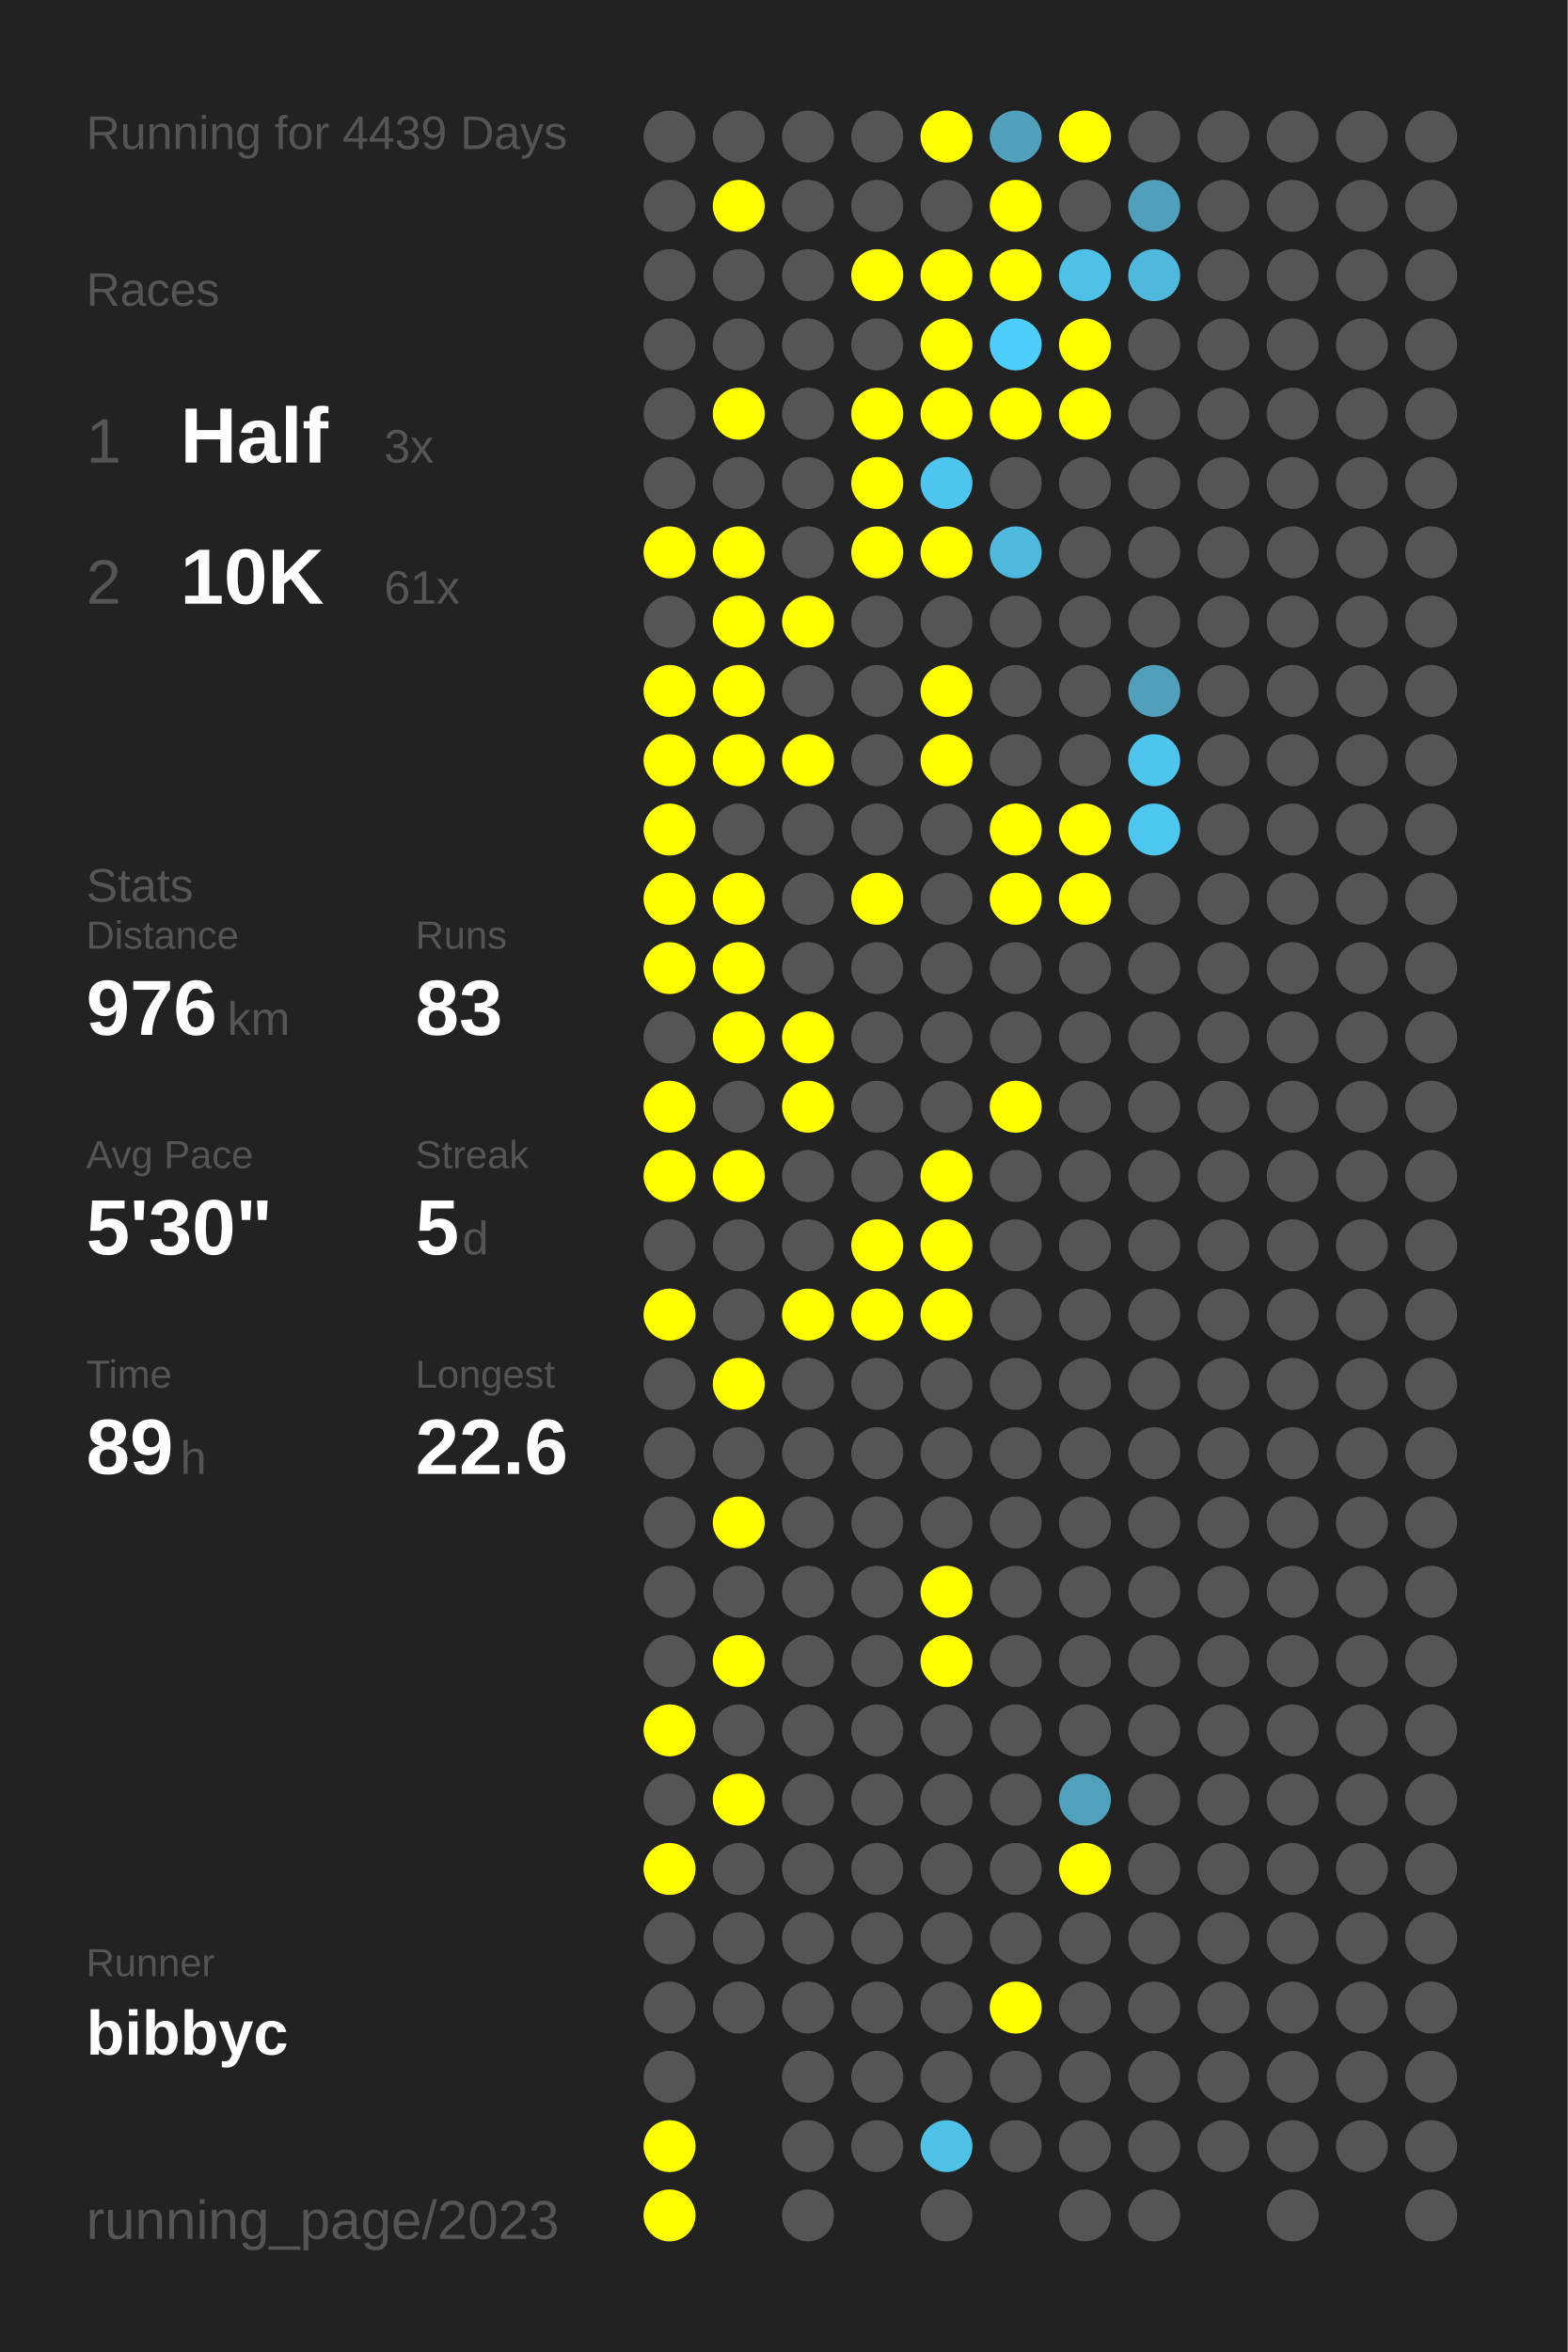
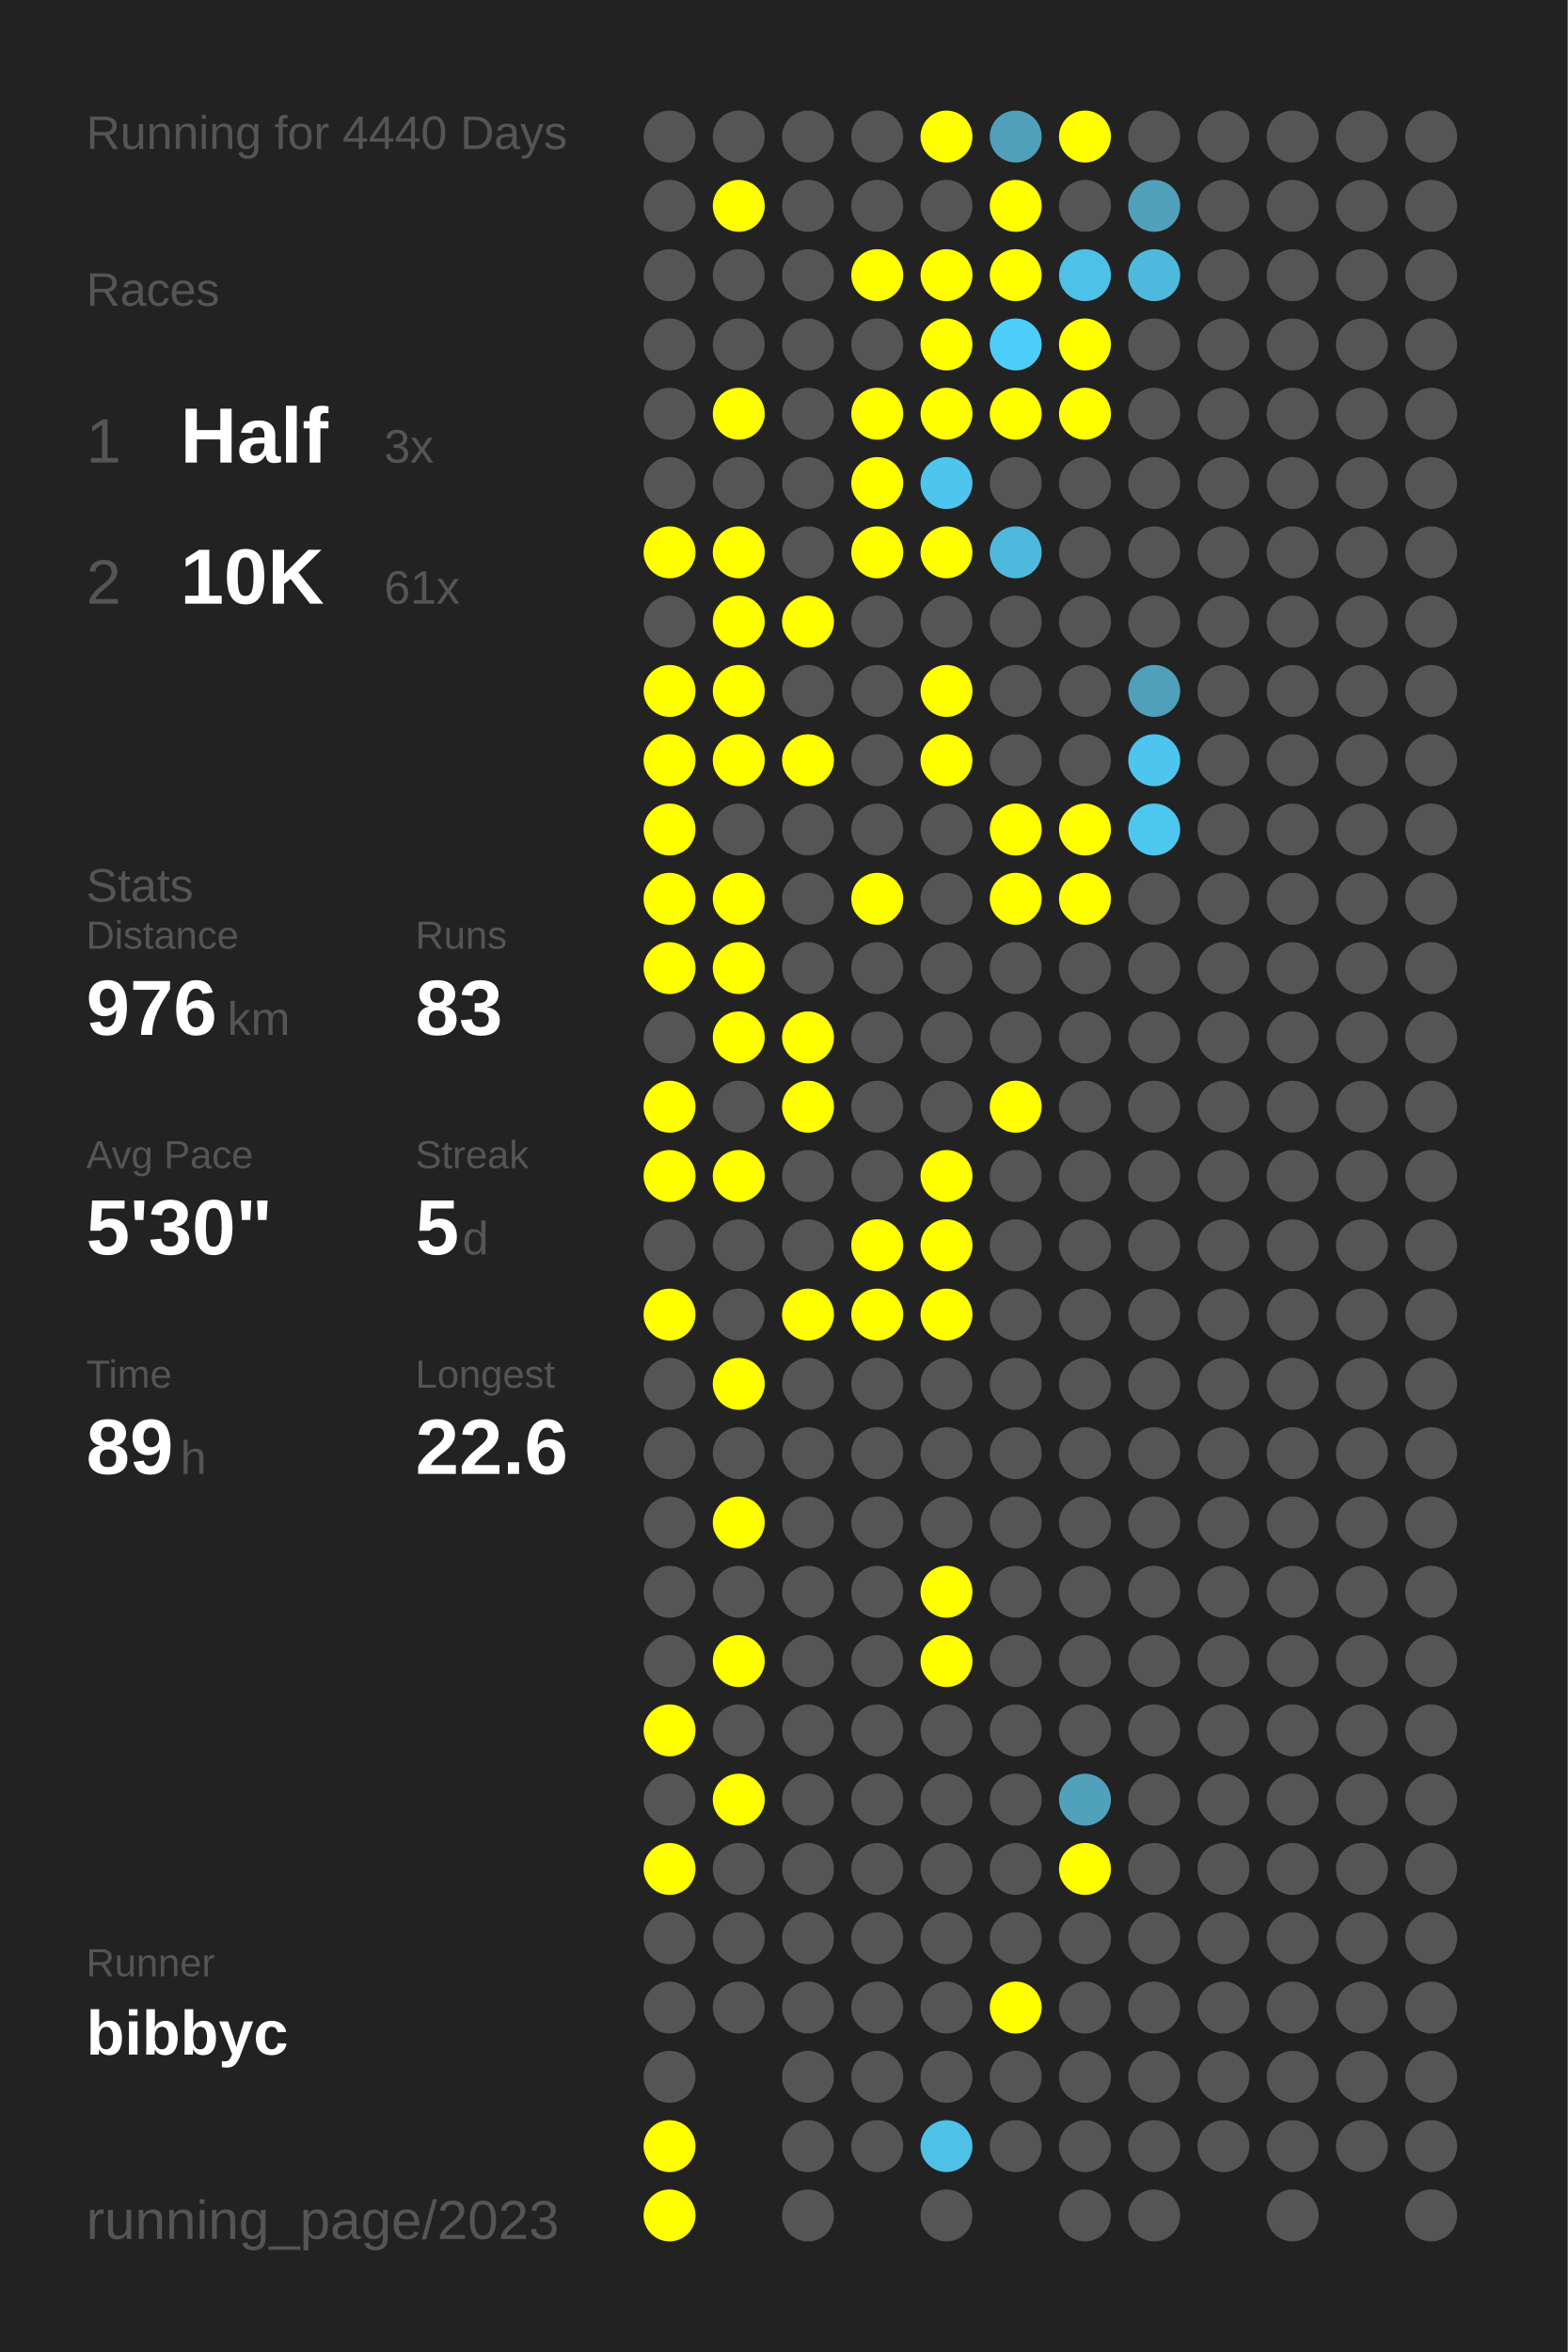
<svg xmlns="http://www.w3.org/2000/svg" baseProfile="full" height="300mm" version="1.1" viewBox="0,0,200,300" width="200mm">
  <defs />
  <rect fill="#222222" height="300" width="200" x="0" y="0" />
-   <text fill="#555555" style="font-size:6px; font-family:Arial;" x="11" y="19">Running for 4439 Days</text>
+   <text fill="#555555" style="font-size:6px; font-family:Arial;" x="11" y="19">Running for 4440 Days</text>
  <text fill="#555555" style="font-size:6px; font-family:Arial;" x="11" y="39">Races</text>
  <text fill="#555555" style="font-size:8px; font-family:Arial;" x="11" y="59">1</text>
  <text fill="#FFFFFF" style="font-size:10px; font-family:Arial; font-weight:bold;" x="23" y="59">Half</text>
  <text fill="#555555" style="font-size:6px; font-family:Arial;" x="49" y="59">3x</text>
  <text fill="#555555" style="font-size:8px; font-family:Arial;" x="11" y="77">2</text>
  <text fill="#FFFFFF" style="font-size:10px; font-family:Arial; font-weight:bold;" x="23" y="77">10K</text>
  <text fill="#555555" style="font-size:6px; font-family:Arial;" x="49" y="77">61x</text>
  <text fill="#555555" style="font-size:6px; font-family:Arial;" x="11" y="115">Stats</text>
  <text fill="#555555" style="font-size:5px; font-family:Arial;" x="11" y="121">Distance</text>
  <text fill="#FFFFFF" style="font-size:10px; font-family:Arial; font-weight:bold;" x="11" y="132">976</text>
  <text fill="#555555" style="font-size:6px; font-family:Arial;" x="29" y="132">km</text>
  <text fill="#555555" style="font-size:5px; font-family:Arial;" x="53" y="121">Runs</text>
  <text fill="#FFFFFF" style="font-size:10px; font-family:Arial; font-weight:bold;" x="53" y="132">83</text>
  <text fill="#555555" style="font-size:5px; font-family:Arial;" x="11" y="149">Avg Pace</text>
  <text fill="#FFFFFF" style="font-size:10px; font-family:Arial; font-weight:bold;" x="11" y="160">5'30"</text>
  <text fill="#555555" style="font-size:5px; font-family:Arial;" x="53" y="149">Streak</text>
  <text fill="#FFFFFF" style="font-size:10px; font-family:Arial; font-weight:bold;" x="53" y="160">5</text>
  <text fill="#555555" style="font-size:6px; font-family:Arial;" x="59" y="160">d</text>
  <text fill="#555555" style="font-size:5px; font-family:Arial;" x="11" y="177">Time</text>
  <text fill="#FFFFFF" style="font-size:10px; font-family:Arial; font-weight:bold;" x="11" y="188">89</text>
  <text fill="#555555" style="font-size:6px; font-family:Arial;" x="23" y="188">h</text>
  <text fill="#555555" style="font-size:5px; font-family:Arial;" x="53" y="177">Longest</text>
  <text fill="#FFFFFF" style="font-size:10px; font-family:Arial; font-weight:bold;" x="53" y="188">22.6</text>
  <text fill="#555555" style="font-size:5px; font-family:Arial;" x="11" y="252.065">Runner</text>
  <text fill="#FFFFFF" style="font-size:8px; font-family:Arial; font-weight:bold;" x="11" y="262.065">bibbyc</text>
  <text fill="#555555" style="font-size:7px; font-family:Arial;" x="11" y="285.581">running_page/2023</text>
  <circle cx="85.417" cy="17.419" fill="#555555" r="3.312" />
  <circle cx="85.417" cy="26.258" fill="#555555" r="3.312" />
  <circle cx="85.417" cy="35.097" fill="#555555" r="3.312" />
  <circle cx="85.417" cy="43.935" fill="#555555" r="3.312" />
  <circle cx="85.417" cy="52.774" fill="#555555" r="3.312" />
  <circle cx="85.417" cy="61.613" fill="#555555" r="3.312" />
  <circle cx="85.417" cy="70.452" fill="#FFFF00" r="3.312" />
  <circle cx="85.417" cy="79.29" fill="#555555" r="3.312" />
  <circle cx="85.417" cy="88.129" fill="#FFFF00" r="3.312" />
  <circle cx="85.417" cy="96.968" fill="#FFFF00" r="3.312" />
  <circle cx="85.417" cy="105.806" fill="#FFFF00" r="3.312" />
  <circle cx="85.417" cy="114.645" fill="#FFFF00" r="3.312" />
  <circle cx="85.417" cy="123.484" fill="#FFFF00" r="3.312" />
  <circle cx="85.417" cy="132.323" fill="#555555" r="3.312" />
  <circle cx="85.417" cy="141.161" fill="#FFFF00" r="3.312" />
  <circle cx="85.417" cy="150" fill="#FFFF00" r="3.312" />
  <circle cx="85.417" cy="158.839" fill="#555555" r="3.312" />
  <circle cx="85.417" cy="167.677" fill="#FFFF00" r="3.312" />
  <circle cx="85.417" cy="176.516" fill="#555555" r="3.312" />
  <circle cx="85.417" cy="185.355" fill="#555555" r="3.312" />
  <circle cx="85.417" cy="194.194" fill="#555555" r="3.312" />
  <circle cx="85.417" cy="203.032" fill="#555555" r="3.312" />
  <circle cx="85.417" cy="211.871" fill="#555555" r="3.312" />
  <circle cx="85.417" cy="220.71" fill="#FFFF00" r="3.312" />
  <circle cx="85.417" cy="229.548" fill="#555555" r="3.312" />
  <circle cx="85.417" cy="238.387" fill="#FFFF00" r="3.312" />
  <circle cx="85.417" cy="247.226" fill="#555555" r="3.312" />
  <circle cx="85.417" cy="256.065" fill="#555555" r="3.312" />
  <circle cx="85.417" cy="264.903" fill="#555555" r="3.312" />
  <circle cx="85.417" cy="273.742" fill="#FFFF00" r="3.312" />
  <circle cx="85.417" cy="282.581" fill="#FFFF00" r="3.312" />
  <circle cx="94.25" cy="17.419" fill="#555555" r="3.312" />
  <circle cx="94.25" cy="26.258" fill="#FFFF00" r="3.312" />
  <circle cx="94.25" cy="35.097" fill="#555555" r="3.312" />
  <circle cx="94.25" cy="43.935" fill="#555555" r="3.312" />
  <circle cx="94.25" cy="52.774" fill="#FFFF00" r="3.312" />
  <circle cx="94.25" cy="61.613" fill="#555555" r="3.312" />
  <circle cx="94.25" cy="70.452" fill="#FFFF00" r="3.312" />
  <circle cx="94.25" cy="79.29" fill="#FFFF00" r="3.312" />
  <circle cx="94.25" cy="88.129" fill="#FFFF00" r="3.312" />
  <circle cx="94.25" cy="96.968" fill="#FFFF00" r="3.312" />
  <circle cx="94.25" cy="105.806" fill="#555555" r="3.312" />
  <circle cx="94.25" cy="114.645" fill="#FFFF00" r="3.312" />
  <circle cx="94.25" cy="123.484" fill="#FFFF00" r="3.312" />
  <circle cx="94.25" cy="132.323" fill="#FFFF00" r="3.312" />
  <circle cx="94.25" cy="141.161" fill="#555555" r="3.312" />
  <circle cx="94.25" cy="150" fill="#FFFF00" r="3.312" />
  <circle cx="94.25" cy="158.839" fill="#555555" r="3.312" />
  <circle cx="94.25" cy="167.677" fill="#555555" r="3.312" />
  <circle cx="94.25" cy="176.516" fill="#FFFF00" r="3.312" />
  <circle cx="94.25" cy="185.355" fill="#555555" r="3.312" />
  <circle cx="94.25" cy="194.194" fill="#FFFF00" r="3.312" />
  <circle cx="94.25" cy="203.032" fill="#555555" r="3.312" />
  <circle cx="94.25" cy="211.871" fill="#FFFF00" r="3.312" />
  <circle cx="94.25" cy="220.71" fill="#555555" r="3.312" />
  <circle cx="94.25" cy="229.548" fill="#FFFF00" r="3.312" />
  <circle cx="94.25" cy="238.387" fill="#555555" r="3.312" />
  <circle cx="94.25" cy="247.226" fill="#555555" r="3.312" />
  <circle cx="94.25" cy="256.065" fill="#555555" r="3.312" />
  <circle cx="103.083" cy="17.419" fill="#555555" r="3.312" />
  <circle cx="103.083" cy="26.258" fill="#555555" r="3.312" />
  <circle cx="103.083" cy="35.097" fill="#555555" r="3.312" />
  <circle cx="103.083" cy="43.935" fill="#555555" r="3.312" />
  <circle cx="103.083" cy="52.774" fill="#555555" r="3.312" />
  <circle cx="103.083" cy="61.613" fill="#555555" r="3.312" />
  <circle cx="103.083" cy="70.452" fill="#555555" r="3.312" />
  <circle cx="103.083" cy="79.29" fill="#FFFF00" r="3.312" />
  <circle cx="103.083" cy="88.129" fill="#555555" r="3.312" />
  <circle cx="103.083" cy="96.968" fill="#FFFF00" r="3.312" />
  <circle cx="103.083" cy="105.806" fill="#555555" r="3.312" />
  <circle cx="103.083" cy="114.645" fill="#555555" r="3.312" />
  <circle cx="103.083" cy="123.484" fill="#555555" r="3.312" />
  <circle cx="103.083" cy="132.323" fill="#FFFF00" r="3.312" />
  <circle cx="103.083" cy="141.161" fill="#FFFF00" r="3.312" />
  <circle cx="103.083" cy="150" fill="#555555" r="3.312" />
  <circle cx="103.083" cy="158.839" fill="#555555" r="3.312" />
  <circle cx="103.083" cy="167.677" fill="#FFFF00" r="3.312" />
  <circle cx="103.083" cy="176.516" fill="#555555" r="3.312" />
  <circle cx="103.083" cy="185.355" fill="#555555" r="3.312" />
  <circle cx="103.083" cy="194.194" fill="#555555" r="3.312" />
  <circle cx="103.083" cy="203.032" fill="#555555" r="3.312" />
  <circle cx="103.083" cy="211.871" fill="#555555" r="3.312" />
  <circle cx="103.083" cy="220.71" fill="#555555" r="3.312" />
  <circle cx="103.083" cy="229.548" fill="#555555" r="3.312" />
  <circle cx="103.083" cy="238.387" fill="#555555" r="3.312" />
  <circle cx="103.083" cy="247.226" fill="#555555" r="3.312" />
  <circle cx="103.083" cy="256.065" fill="#555555" r="3.312" />
  <circle cx="103.083" cy="264.903" fill="#555555" r="3.312" />
  <circle cx="103.083" cy="273.742" fill="#555555" r="3.312" />
  <circle cx="103.083" cy="282.581" fill="#555555" r="3.312" />
  <circle cx="111.917" cy="17.419" fill="#555555" r="3.312" />
  <circle cx="111.917" cy="26.258" fill="#555555" r="3.312" />
  <circle cx="111.917" cy="35.097" fill="#FFFF00" r="3.312" />
  <circle cx="111.917" cy="43.935" fill="#555555" r="3.312" />
  <circle cx="111.917" cy="52.774" fill="#FFFF00" r="3.312" />
  <circle cx="111.917" cy="61.613" fill="#FFFF00" r="3.312" />
  <circle cx="111.917" cy="70.452" fill="#FFFF00" r="3.312" />
  <circle cx="111.917" cy="79.29" fill="#555555" r="3.312" />
  <circle cx="111.917" cy="88.129" fill="#555555" r="3.312" />
  <circle cx="111.917" cy="96.968" fill="#555555" r="3.312" />
  <circle cx="111.917" cy="105.806" fill="#555555" r="3.312" />
  <circle cx="111.917" cy="114.645" fill="#FFFF00" r="3.312" />
  <circle cx="111.917" cy="123.484" fill="#555555" r="3.312" />
  <circle cx="111.917" cy="132.323" fill="#555555" r="3.312" />
  <circle cx="111.917" cy="141.161" fill="#555555" r="3.312" />
  <circle cx="111.917" cy="150" fill="#555555" r="3.312" />
  <circle cx="111.917" cy="158.839" fill="#FFFF00" r="3.312" />
  <circle cx="111.917" cy="167.677" fill="#FFFF00" r="3.312" />
  <circle cx="111.917" cy="176.516" fill="#555555" r="3.312" />
  <circle cx="111.917" cy="185.355" fill="#555555" r="3.312" />
  <circle cx="111.917" cy="194.194" fill="#555555" r="3.312" />
  <circle cx="111.917" cy="203.032" fill="#555555" r="3.312" />
  <circle cx="111.917" cy="211.871" fill="#555555" r="3.312" />
  <circle cx="111.917" cy="220.71" fill="#555555" r="3.312" />
  <circle cx="111.917" cy="229.548" fill="#555555" r="3.312" />
  <circle cx="111.917" cy="238.387" fill="#555555" r="3.312" />
  <circle cx="111.917" cy="247.226" fill="#555555" r="3.312" />
  <circle cx="111.917" cy="256.065" fill="#555555" r="3.312" />
  <circle cx="111.917" cy="264.903" fill="#555555" r="3.312" />
  <circle cx="111.917" cy="273.742" fill="#555555" r="3.312" />
  <circle cx="120.75" cy="17.419" fill="#FFFF00" r="3.312" />
  <circle cx="120.75" cy="26.258" fill="#555555" r="3.312" />
  <circle cx="120.75" cy="35.097" fill="#FFFF00" r="3.312" />
  <circle cx="120.75" cy="43.935" fill="#FFFF00" r="3.312" />
  <circle cx="120.75" cy="52.774" fill="#FFFF00" r="3.312" />
  <circle cx="120.75" cy="61.613" fill="#4dc5ee" r="3.312" />
  <circle cx="120.75" cy="70.452" fill="#FFFF00" r="3.312" />
  <circle cx="120.75" cy="79.29" fill="#555555" r="3.312" />
  <circle cx="120.75" cy="88.129" fill="#FFFF00" r="3.312" />
  <circle cx="120.75" cy="96.968" fill="#FFFF00" r="3.312" />
  <circle cx="120.75" cy="105.806" fill="#555555" r="3.312" />
  <circle cx="120.75" cy="114.645" fill="#555555" r="3.312" />
  <circle cx="120.75" cy="123.484" fill="#555555" r="3.312" />
  <circle cx="120.75" cy="132.323" fill="#555555" r="3.312" />
  <circle cx="120.75" cy="141.161" fill="#555555" r="3.312" />
  <circle cx="120.75" cy="150" fill="#FFFF00" r="3.312" />
  <circle cx="120.75" cy="158.839" fill="#FFFF00" r="3.312" />
  <circle cx="120.75" cy="167.677" fill="#FFFF00" r="3.312" />
  <circle cx="120.75" cy="176.516" fill="#555555" r="3.312" />
  <circle cx="120.75" cy="185.355" fill="#555555" r="3.312" />
  <circle cx="120.75" cy="194.194" fill="#555555" r="3.312" />
  <circle cx="120.75" cy="203.032" fill="#FFFF00" r="3.312" />
  <circle cx="120.75" cy="211.871" fill="#FFFF00" r="3.312" />
  <circle cx="120.75" cy="220.71" fill="#555555" r="3.312" />
  <circle cx="120.75" cy="229.548" fill="#555555" r="3.312" />
  <circle cx="120.75" cy="238.387" fill="#555555" r="3.312" />
  <circle cx="120.75" cy="247.226" fill="#555555" r="3.312" />
  <circle cx="120.75" cy="256.065" fill="#555555" r="3.312" />
  <circle cx="120.75" cy="264.903" fill="#555555" r="3.312" />
  <circle cx="120.75" cy="273.742" fill="#4ec1e7" r="3.312" />
  <circle cx="120.75" cy="282.581" fill="#555555" r="3.312" />
  <circle cx="129.583" cy="17.419" fill="#50a0bb" r="3.312" />
  <circle cx="129.583" cy="26.258" fill="#FFFF00" r="3.312" />
  <circle cx="129.583" cy="35.097" fill="#FFFF00" r="3.312" />
  <circle cx="129.583" cy="43.935" fill="#4dcefa" r="3.312" />
  <circle cx="129.583" cy="52.774" fill="#FFFF00" r="3.312" />
  <circle cx="129.583" cy="61.613" fill="#555555" r="3.312" />
  <circle cx="129.583" cy="70.452" fill="#4eb9dd" r="3.312" />
  <circle cx="129.583" cy="79.29" fill="#555555" r="3.312" />
  <circle cx="129.583" cy="88.129" fill="#555555" r="3.312" />
  <circle cx="129.583" cy="96.968" fill="#555555" r="3.312" />
  <circle cx="129.583" cy="105.806" fill="#FFFF00" r="3.312" />
  <circle cx="129.583" cy="114.645" fill="#FFFF00" r="3.312" />
  <circle cx="129.583" cy="123.484" fill="#555555" r="3.312" />
  <circle cx="129.583" cy="132.323" fill="#555555" r="3.312" />
  <circle cx="129.583" cy="141.161" fill="#FFFF00" r="3.312" />
  <circle cx="129.583" cy="150" fill="#555555" r="3.312" />
  <circle cx="129.583" cy="158.839" fill="#555555" r="3.312" />
  <circle cx="129.583" cy="167.677" fill="#555555" r="3.312" />
  <circle cx="129.583" cy="176.516" fill="#555555" r="3.312" />
  <circle cx="129.583" cy="185.355" fill="#555555" r="3.312" />
  <circle cx="129.583" cy="194.194" fill="#555555" r="3.312" />
  <circle cx="129.583" cy="203.032" fill="#555555" r="3.312" />
  <circle cx="129.583" cy="211.871" fill="#555555" r="3.312" />
  <circle cx="129.583" cy="220.71" fill="#555555" r="3.312" />
  <circle cx="129.583" cy="229.548" fill="#555555" r="3.312" />
  <circle cx="129.583" cy="238.387" fill="#555555" r="3.312" />
  <circle cx="129.583" cy="247.226" fill="#555555" r="3.312" />
  <circle cx="129.583" cy="256.065" fill="#FFFF00" r="3.312" />
  <circle cx="129.583" cy="264.903" fill="#555555" r="3.312" />
  <circle cx="129.583" cy="273.742" fill="#555555" r="3.312" />
  <circle cx="138.417" cy="17.419" fill="#FFFF00" r="3.312" />
  <circle cx="138.417" cy="26.258" fill="#555555" r="3.312" />
  <circle cx="138.417" cy="35.097" fill="#4ec1e8" r="3.312" />
  <circle cx="138.417" cy="43.935" fill="#FFFF00" r="3.312" />
  <circle cx="138.417" cy="52.774" fill="#FFFF00" r="3.312" />
  <circle cx="138.417" cy="61.613" fill="#555555" r="3.312" />
  <circle cx="138.417" cy="70.452" fill="#555555" r="3.312" />
  <circle cx="138.417" cy="79.29" fill="#555555" r="3.312" />
  <circle cx="138.417" cy="88.129" fill="#555555" r="3.312" />
  <circle cx="138.417" cy="96.968" fill="#555555" r="3.312" />
  <circle cx="138.417" cy="105.806" fill="#FFFF00" r="3.312" />
  <circle cx="138.417" cy="114.645" fill="#FFFF00" r="3.312" />
  <circle cx="138.417" cy="123.484" fill="#555555" r="3.312" />
  <circle cx="138.417" cy="132.323" fill="#555555" r="3.312" />
  <circle cx="138.417" cy="141.161" fill="#555555" r="3.312" />
  <circle cx="138.417" cy="150" fill="#555555" r="3.312" />
  <circle cx="138.417" cy="158.839" fill="#555555" r="3.312" />
  <circle cx="138.417" cy="167.677" fill="#555555" r="3.312" />
  <circle cx="138.417" cy="176.516" fill="#555555" r="3.312" />
  <circle cx="138.417" cy="185.355" fill="#555555" r="3.312" />
  <circle cx="138.417" cy="194.194" fill="#555555" r="3.312" />
  <circle cx="138.417" cy="203.032" fill="#555555" r="3.312" />
  <circle cx="138.417" cy="211.871" fill="#555555" r="3.312" />
  <circle cx="138.417" cy="220.71" fill="#555555" r="3.312" />
  <circle cx="138.417" cy="229.548" fill="#50a1bc" r="3.312" />
  <circle cx="138.417" cy="238.387" fill="#FFFF00" r="3.312" />
  <circle cx="138.417" cy="247.226" fill="#555555" r="3.312" />
  <circle cx="138.417" cy="256.065" fill="#555555" r="3.312" />
  <circle cx="138.417" cy="264.903" fill="#555555" r="3.312" />
  <circle cx="138.417" cy="273.742" fill="#555555" r="3.312" />
  <circle cx="138.417" cy="282.581" fill="#555555" r="3.312" />
  <circle cx="147.25" cy="17.419" fill="#555555" r="3.312" />
  <circle cx="147.25" cy="26.258" fill="#50a0bb" r="3.312" />
  <circle cx="147.25" cy="35.097" fill="#4eb9dd" r="3.312" />
  <circle cx="147.25" cy="43.935" fill="#555555" r="3.312" />
  <circle cx="147.25" cy="52.774" fill="#555555" r="3.312" />
  <circle cx="147.25" cy="61.613" fill="#555555" r="3.312" />
  <circle cx="147.25" cy="70.452" fill="#555555" r="3.312" />
  <circle cx="147.25" cy="79.29" fill="#555555" r="3.312" />
  <circle cx="147.25" cy="88.129" fill="#50a0bb" r="3.312" />
  <circle cx="147.25" cy="96.968" fill="#4dc5ee" r="3.312" />
  <circle cx="147.25" cy="105.806" fill="#4dc7f0" r="3.312" />
  <circle cx="147.25" cy="114.645" fill="#555555" r="3.312" />
  <circle cx="147.25" cy="123.484" fill="#555555" r="3.312" />
  <circle cx="147.25" cy="132.323" fill="#555555" r="3.312" />
  <circle cx="147.25" cy="141.161" fill="#555555" r="3.312" />
  <circle cx="147.25" cy="150" fill="#555555" r="3.312" />
  <circle cx="147.25" cy="158.839" fill="#555555" r="3.312" />
  <circle cx="147.25" cy="167.677" fill="#555555" r="3.312" />
  <circle cx="147.25" cy="176.516" fill="#555555" r="3.312" />
  <circle cx="147.25" cy="185.355" fill="#555555" r="3.312" />
  <circle cx="147.25" cy="194.194" fill="#555555" r="3.312" />
  <circle cx="147.25" cy="203.032" fill="#555555" r="3.312" />
  <circle cx="147.25" cy="211.871" fill="#555555" r="3.312" />
  <circle cx="147.25" cy="220.71" fill="#555555" r="3.312" />
  <circle cx="147.25" cy="229.548" fill="#555555" r="3.312" />
  <circle cx="147.25" cy="238.387" fill="#555555" r="3.312" />
  <circle cx="147.25" cy="247.226" fill="#555555" r="3.312" />
  <circle cx="147.25" cy="256.065" fill="#555555" r="3.312" />
  <circle cx="147.25" cy="264.903" fill="#555555" r="3.312" />
  <circle cx="147.25" cy="273.742" fill="#555555" r="3.312" />
  <circle cx="147.25" cy="282.581" fill="#555555" r="3.312" />
  <circle cx="156.083" cy="17.419" fill="#555555" r="3.312" />
  <circle cx="156.083" cy="26.258" fill="#555555" r="3.312" />
  <circle cx="156.083" cy="35.097" fill="#555555" r="3.312" />
  <circle cx="156.083" cy="43.935" fill="#555555" r="3.312" />
  <circle cx="156.083" cy="52.774" fill="#555555" r="3.312" />
  <circle cx="156.083" cy="61.613" fill="#555555" r="3.312" />
  <circle cx="156.083" cy="70.452" fill="#555555" r="3.312" />
  <circle cx="156.083" cy="79.29" fill="#555555" r="3.312" />
  <circle cx="156.083" cy="88.129" fill="#555555" r="3.312" />
  <circle cx="156.083" cy="96.968" fill="#555555" r="3.312" />
  <circle cx="156.083" cy="105.806" fill="#555555" r="3.312" />
  <circle cx="156.083" cy="114.645" fill="#555555" r="3.312" />
  <circle cx="156.083" cy="123.484" fill="#555555" r="3.312" />
  <circle cx="156.083" cy="132.323" fill="#555555" r="3.312" />
  <circle cx="156.083" cy="141.161" fill="#555555" r="3.312" />
  <circle cx="156.083" cy="150" fill="#555555" r="3.312" />
  <circle cx="156.083" cy="158.839" fill="#555555" r="3.312" />
  <circle cx="156.083" cy="167.677" fill="#555555" r="3.312" />
  <circle cx="156.083" cy="176.516" fill="#555555" r="3.312" />
  <circle cx="156.083" cy="185.355" fill="#555555" r="3.312" />
  <circle cx="156.083" cy="194.194" fill="#555555" r="3.312" />
  <circle cx="156.083" cy="203.032" fill="#555555" r="3.312" />
  <circle cx="156.083" cy="211.871" fill="#555555" r="3.312" />
  <circle cx="156.083" cy="220.71" fill="#555555" r="3.312" />
  <circle cx="156.083" cy="229.548" fill="#555555" r="3.312" />
  <circle cx="156.083" cy="238.387" fill="#555555" r="3.312" />
  <circle cx="156.083" cy="247.226" fill="#555555" r="3.312" />
  <circle cx="156.083" cy="256.065" fill="#555555" r="3.312" />
  <circle cx="156.083" cy="264.903" fill="#555555" r="3.312" />
  <circle cx="156.083" cy="273.742" fill="#555555" r="3.312" />
  <circle cx="164.917" cy="17.419" fill="#555555" r="3.312" />
  <circle cx="164.917" cy="26.258" fill="#555555" r="3.312" />
  <circle cx="164.917" cy="35.097" fill="#555555" r="3.312" />
  <circle cx="164.917" cy="43.935" fill="#555555" r="3.312" />
  <circle cx="164.917" cy="52.774" fill="#555555" r="3.312" />
  <circle cx="164.917" cy="61.613" fill="#555555" r="3.312" />
  <circle cx="164.917" cy="70.452" fill="#555555" r="3.312" />
  <circle cx="164.917" cy="79.29" fill="#555555" r="3.312" />
  <circle cx="164.917" cy="88.129" fill="#555555" r="3.312" />
  <circle cx="164.917" cy="96.968" fill="#555555" r="3.312" />
  <circle cx="164.917" cy="105.806" fill="#555555" r="3.312" />
  <circle cx="164.917" cy="114.645" fill="#555555" r="3.312" />
  <circle cx="164.917" cy="123.484" fill="#555555" r="3.312" />
  <circle cx="164.917" cy="132.323" fill="#555555" r="3.312" />
  <circle cx="164.917" cy="141.161" fill="#555555" r="3.312" />
  <circle cx="164.917" cy="150" fill="#555555" r="3.312" />
  <circle cx="164.917" cy="158.839" fill="#555555" r="3.312" />
  <circle cx="164.917" cy="167.677" fill="#555555" r="3.312" />
  <circle cx="164.917" cy="176.516" fill="#555555" r="3.312" />
  <circle cx="164.917" cy="185.355" fill="#555555" r="3.312" />
  <circle cx="164.917" cy="194.194" fill="#555555" r="3.312" />
  <circle cx="164.917" cy="203.032" fill="#555555" r="3.312" />
  <circle cx="164.917" cy="211.871" fill="#555555" r="3.312" />
  <circle cx="164.917" cy="220.71" fill="#555555" r="3.312" />
  <circle cx="164.917" cy="229.548" fill="#555555" r="3.312" />
  <circle cx="164.917" cy="238.387" fill="#555555" r="3.312" />
  <circle cx="164.917" cy="247.226" fill="#555555" r="3.312" />
  <circle cx="164.917" cy="256.065" fill="#555555" r="3.312" />
  <circle cx="164.917" cy="264.903" fill="#555555" r="3.312" />
  <circle cx="164.917" cy="273.742" fill="#555555" r="3.312" />
  <circle cx="164.917" cy="282.581" fill="#555555" r="3.312" />
  <circle cx="173.75" cy="17.419" fill="#555555" r="3.312" />
  <circle cx="173.75" cy="26.258" fill="#555555" r="3.312" />
  <circle cx="173.75" cy="35.097" fill="#555555" r="3.312" />
  <circle cx="173.75" cy="43.935" fill="#555555" r="3.312" />
  <circle cx="173.75" cy="52.774" fill="#555555" r="3.312" />
  <circle cx="173.75" cy="61.613" fill="#555555" r="3.312" />
  <circle cx="173.75" cy="70.452" fill="#555555" r="3.312" />
  <circle cx="173.75" cy="79.29" fill="#555555" r="3.312" />
  <circle cx="173.75" cy="88.129" fill="#555555" r="3.312" />
  <circle cx="173.75" cy="96.968" fill="#555555" r="3.312" />
  <circle cx="173.75" cy="105.806" fill="#555555" r="3.312" />
  <circle cx="173.75" cy="114.645" fill="#555555" r="3.312" />
  <circle cx="173.75" cy="123.484" fill="#555555" r="3.312" />
  <circle cx="173.75" cy="132.323" fill="#555555" r="3.312" />
  <circle cx="173.75" cy="141.161" fill="#555555" r="3.312" />
  <circle cx="173.75" cy="150" fill="#555555" r="3.312" />
  <circle cx="173.75" cy="158.839" fill="#555555" r="3.312" />
  <circle cx="173.75" cy="167.677" fill="#555555" r="3.312" />
  <circle cx="173.75" cy="176.516" fill="#555555" r="3.312" />
  <circle cx="173.75" cy="185.355" fill="#555555" r="3.312" />
  <circle cx="173.75" cy="194.194" fill="#555555" r="3.312" />
  <circle cx="173.75" cy="203.032" fill="#555555" r="3.312" />
  <circle cx="173.75" cy="211.871" fill="#555555" r="3.312" />
  <circle cx="173.75" cy="220.71" fill="#555555" r="3.312" />
  <circle cx="173.75" cy="229.548" fill="#555555" r="3.312" />
  <circle cx="173.75" cy="238.387" fill="#555555" r="3.312" />
  <circle cx="173.75" cy="247.226" fill="#555555" r="3.312" />
  <circle cx="173.75" cy="256.065" fill="#555555" r="3.312" />
  <circle cx="173.75" cy="264.903" fill="#555555" r="3.312" />
  <circle cx="173.75" cy="273.742" fill="#555555" r="3.312" />
  <circle cx="182.583" cy="17.419" fill="#555555" r="3.312" />
  <circle cx="182.583" cy="26.258" fill="#555555" r="3.312" />
  <circle cx="182.583" cy="35.097" fill="#555555" r="3.312" />
  <circle cx="182.583" cy="43.935" fill="#555555" r="3.312" />
  <circle cx="182.583" cy="52.774" fill="#555555" r="3.312" />
  <circle cx="182.583" cy="61.613" fill="#555555" r="3.312" />
  <circle cx="182.583" cy="70.452" fill="#555555" r="3.312" />
  <circle cx="182.583" cy="79.29" fill="#555555" r="3.312" />
  <circle cx="182.583" cy="88.129" fill="#555555" r="3.312" />
  <circle cx="182.583" cy="96.968" fill="#555555" r="3.312" />
  <circle cx="182.583" cy="105.806" fill="#555555" r="3.312" />
  <circle cx="182.583" cy="114.645" fill="#555555" r="3.312" />
  <circle cx="182.583" cy="123.484" fill="#555555" r="3.312" />
  <circle cx="182.583" cy="132.323" fill="#555555" r="3.312" />
  <circle cx="182.583" cy="141.161" fill="#555555" r="3.312" />
  <circle cx="182.583" cy="150" fill="#555555" r="3.312" />
  <circle cx="182.583" cy="158.839" fill="#555555" r="3.312" />
  <circle cx="182.583" cy="167.677" fill="#555555" r="3.312" />
  <circle cx="182.583" cy="176.516" fill="#555555" r="3.312" />
  <circle cx="182.583" cy="185.355" fill="#555555" r="3.312" />
  <circle cx="182.583" cy="194.194" fill="#555555" r="3.312" />
  <circle cx="182.583" cy="203.032" fill="#555555" r="3.312" />
  <circle cx="182.583" cy="211.871" fill="#555555" r="3.312" />
  <circle cx="182.583" cy="220.71" fill="#555555" r="3.312" />
  <circle cx="182.583" cy="229.548" fill="#555555" r="3.312" />
  <circle cx="182.583" cy="238.387" fill="#555555" r="3.312" />
  <circle cx="182.583" cy="247.226" fill="#555555" r="3.312" />
  <circle cx="182.583" cy="256.065" fill="#555555" r="3.312" />
  <circle cx="182.583" cy="264.903" fill="#555555" r="3.312" />
  <circle cx="182.583" cy="273.742" fill="#555555" r="3.312" />
  <circle cx="182.583" cy="282.581" fill="#555555" r="3.312" />
</svg>
